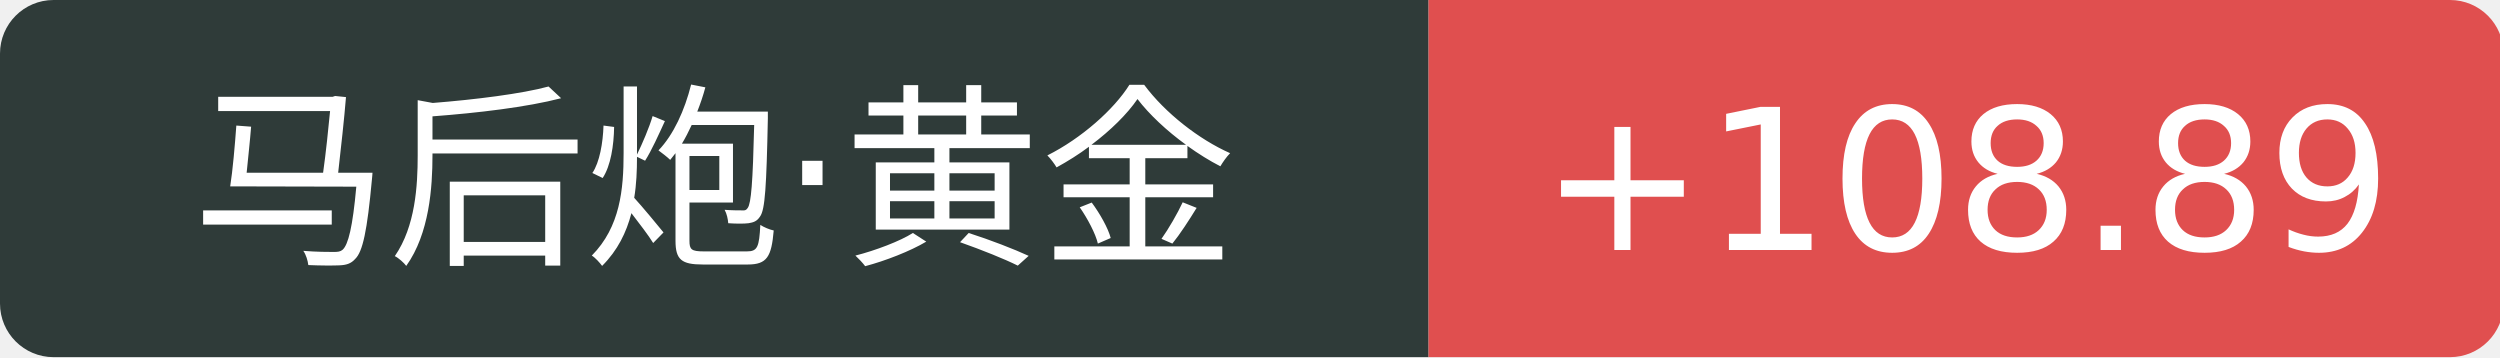
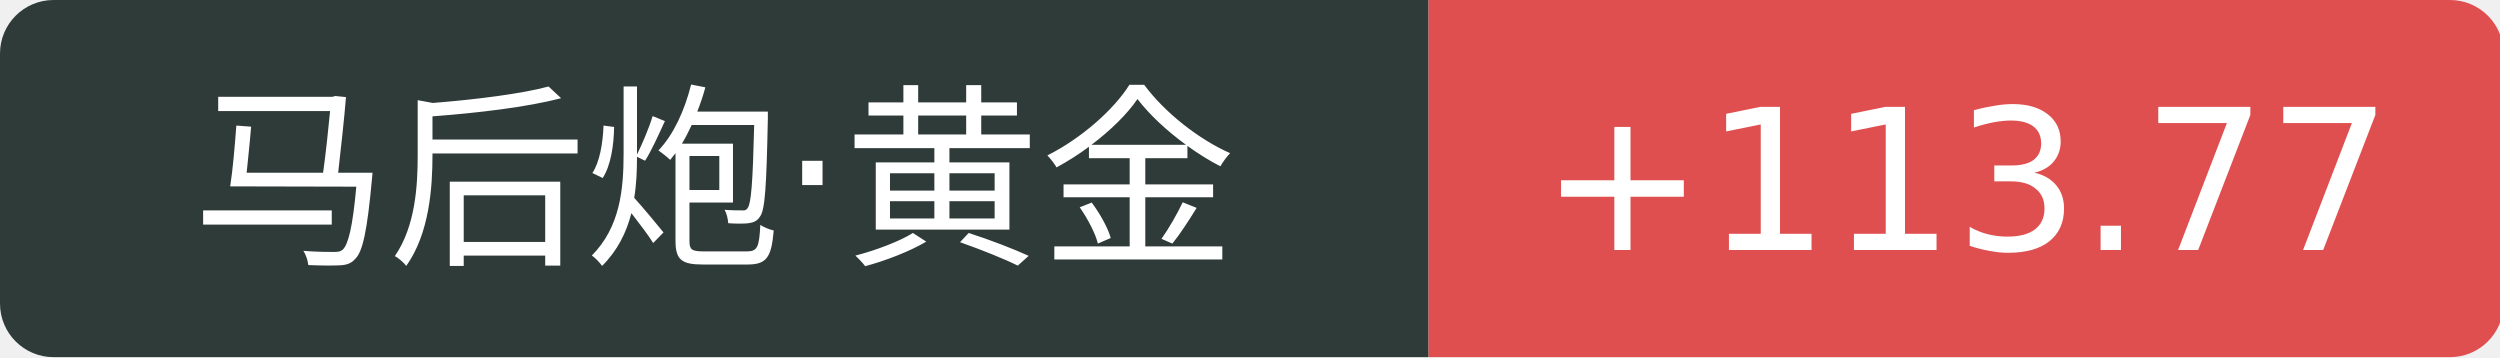
<svg xmlns="http://www.w3.org/2000/svg" width="140" height="20">
  <path d="M3 0 h77.0 v20 h-77.0 a3 3 0 0 1 -3 -3 v-14 a3 3 0 0 1 3 -3 Z" fill="#2f3b39" />
  <path d="M80.0 0 h57.2 a3 3 0 0 1 3 3 v14 a3 3 0 0 1 -3 3 h-57.2 v-20 Z" fill="#e04f4f" />
  <text x="40.0" y="14" fill="#fff" text-anchor="middle" font-family="Verdana,DejaVu Sans,Geneva,sans-serif" font-size="11">马后炮·黄金</text>
-   <text x="110.1" y="14" fill="#fff" text-anchor="middle" font-family="Verdana,DejaVu Sans,Geneva,sans-serif" font-size="11">+108.89</text>
+   <text x="110.1" y="14" fill="#fff" text-anchor="middle" font-family="Verdana,DejaVu Sans,Geneva,sans-serif" font-size="11">+113.77</text>
</svg>
